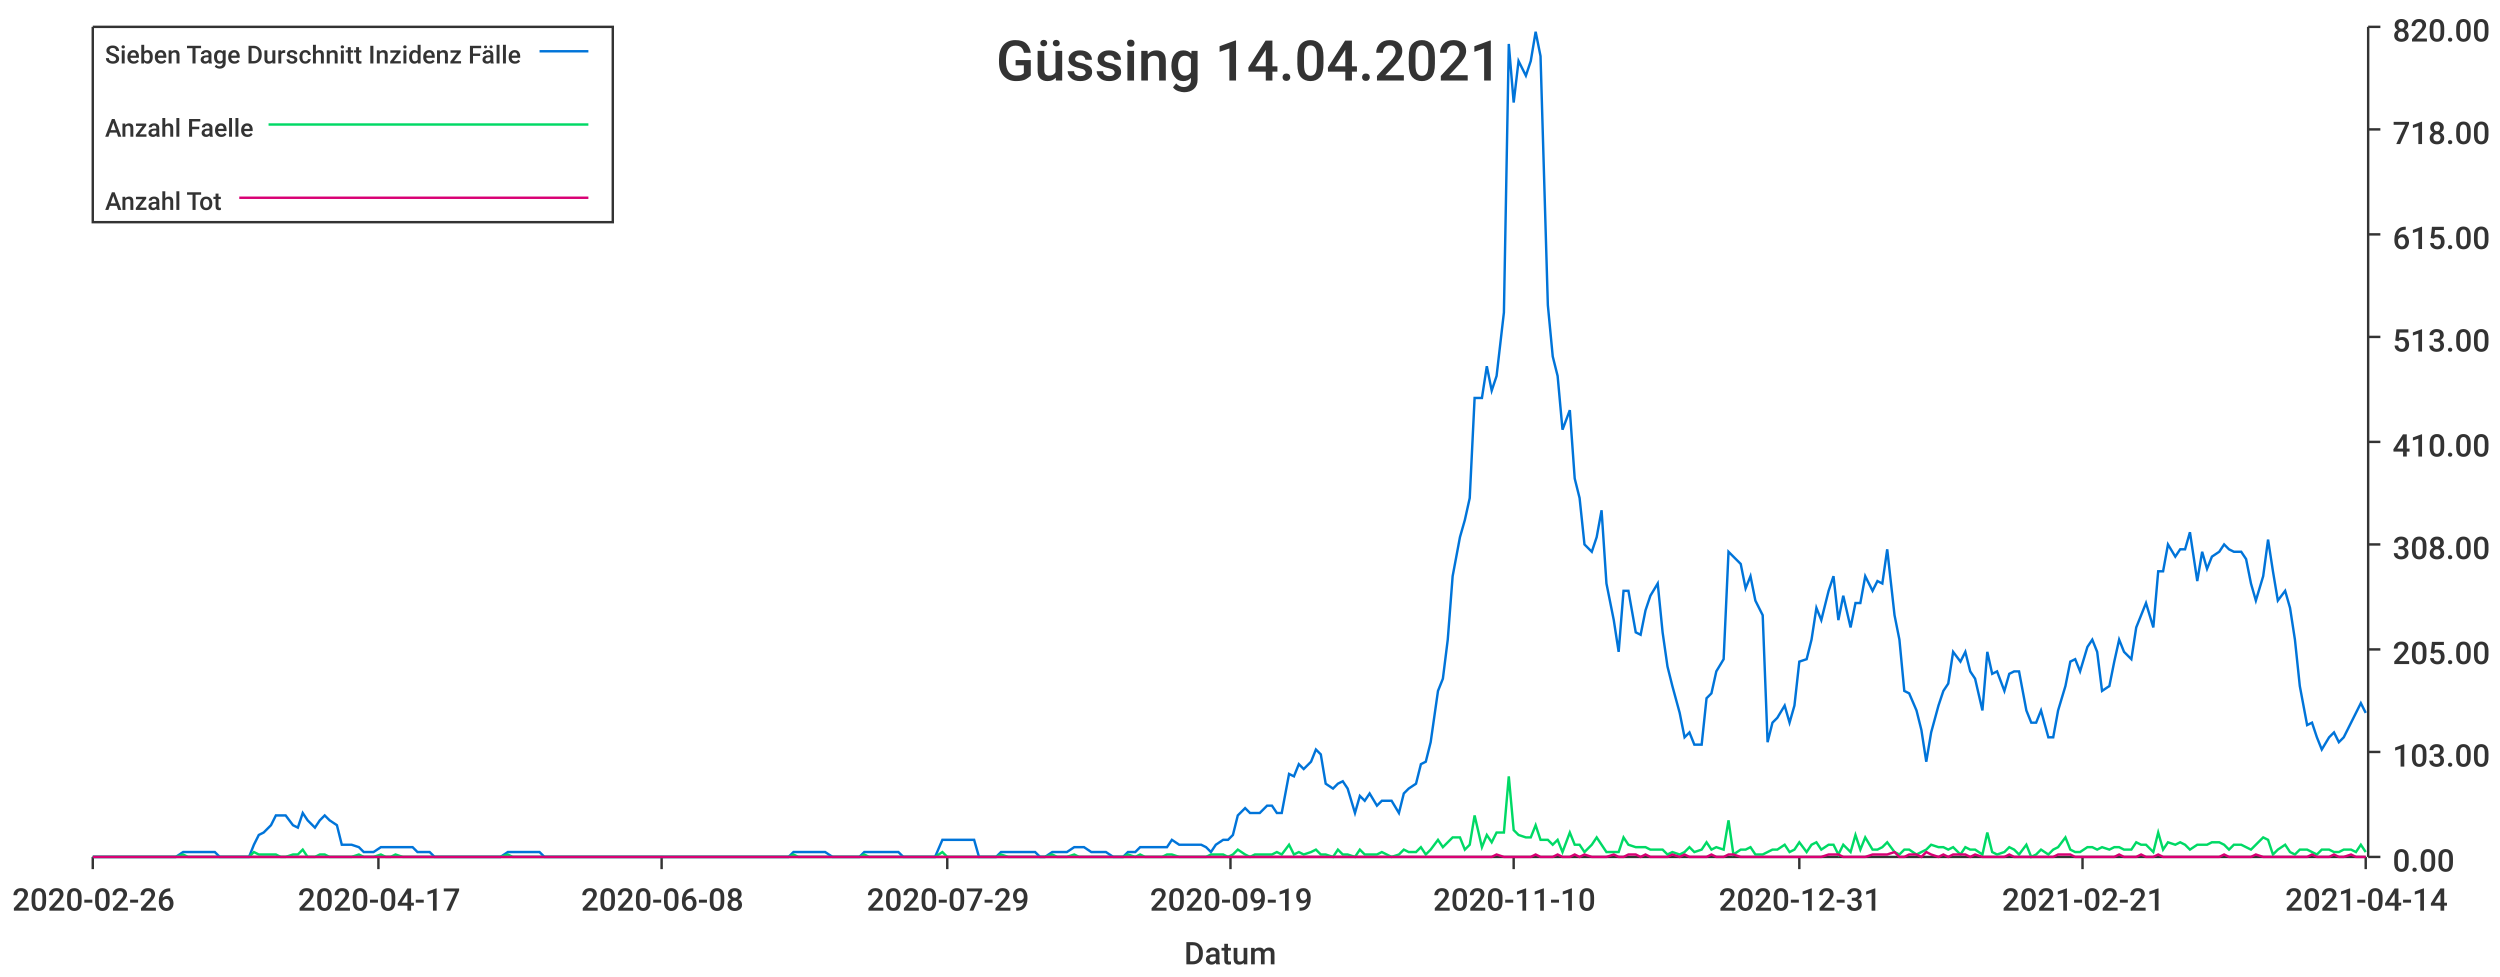
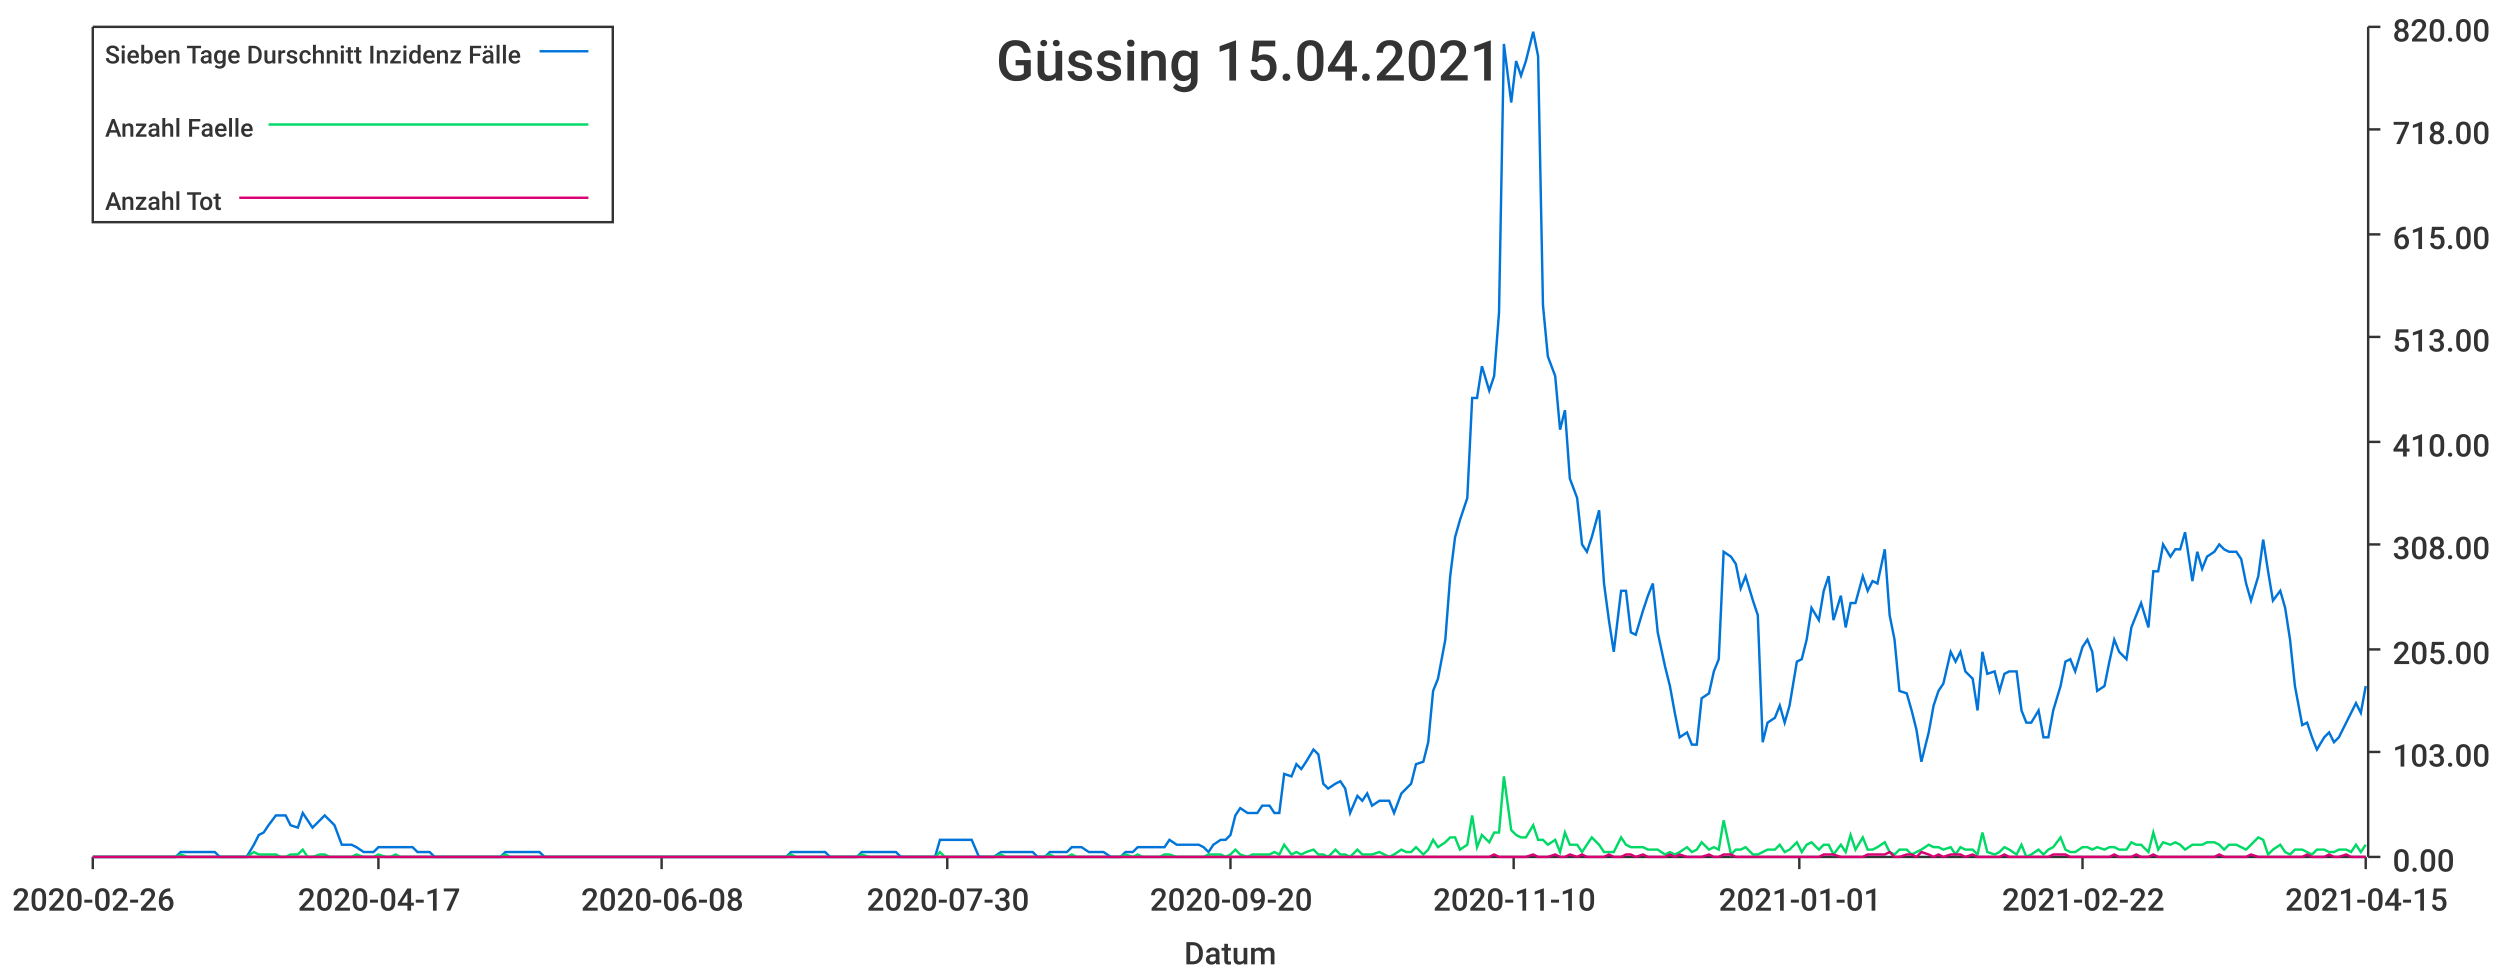
<svg xmlns="http://www.w3.org/2000/svg" width="1024" height="400">\n<path d="M 0 0 L 1024 0 L 1024 400 L 0 400 L 0 0" style="stroke-width:0;stroke:rgba(255,255,255,1.0);fill:rgba(255,255,255,1.0)" />
  <path d="M 38 11 L 969 11 L 969 351 L 38 351 L 38 11" style="stroke-width:0;stroke:rgba(255,255,255,1.0);fill:rgba(255,255,255,1.0)" />
  <path d="M 38 351 L 969 351" style="stroke-width:1;stroke:rgba(51,51,51,1.0);fill:none" />
  <path d="M 38 351 L 38 356" style="stroke-width:1;stroke:rgba(51,51,51,1.0);fill:none" />
  <text x="5" y="373" style="stroke-width:0;stroke:none;fill:rgba(51,51,51,1.0);font-size:12.8px;font-family:'Roboto Medium',sans-serif">2020-02-26</text>
  <path d="M 155 351 L 155 356" style="stroke-width:1;stroke:rgba(51,51,51,1.0);fill:none" />
  <text x="122" y="373" style="stroke-width:0;stroke:none;fill:rgba(51,51,51,1.0);font-size:12.8px;font-family:'Roboto Medium',sans-serif">2020-04-17</text>
  <path d="M 271 351 L 271 356" style="stroke-width:1;stroke:rgba(51,51,51,1.0);fill:none" />
  <text x="238" y="373" style="stroke-width:0;stroke:none;fill:rgba(51,51,51,1.0);font-size:12.8px;font-family:'Roboto Medium',sans-serif">2020-06-08</text>
  <path d="M 388 351 L 388 356" style="stroke-width:1;stroke:rgba(51,51,51,1.0);fill:none" />
-   <text x="355" y="373" style="stroke-width:0;stroke:none;fill:rgba(51,51,51,1.0);font-size:12.8px;font-family:'Roboto Medium',sans-serif">2020-07-29</text>
+   <text x="355" y="373" style="stroke-width:0;stroke:none;fill:rgba(51,51,51,1.0);font-size:12.8px;font-family:'Roboto Medium',sans-serif">2020-07-30</text>
  <path d="M 504 351 L 504 356" style="stroke-width:1;stroke:rgba(51,51,51,1.0);fill:none" />
-   <text x="471" y="373" style="stroke-width:0;stroke:none;fill:rgba(51,51,51,1.0);font-size:12.8px;font-family:'Roboto Medium',sans-serif">2020-09-19</text>
+   <text x="471" y="373" style="stroke-width:0;stroke:none;fill:rgba(51,51,51,1.0);font-size:12.8px;font-family:'Roboto Medium',sans-serif">2020-09-20</text>
  <path d="M 620 351 L 620 356" style="stroke-width:1;stroke:rgba(51,51,51,1.0);fill:none" />
  <text x="587" y="373" style="stroke-width:0;stroke:none;fill:rgba(51,51,51,1.0);font-size:12.8px;font-family:'Roboto Medium',sans-serif">2020-11-10</text>
  <path d="M 737 351 L 737 356" style="stroke-width:1;stroke:rgba(51,51,51,1.0);fill:none" />
-   <text x="704" y="373" style="stroke-width:0;stroke:none;fill:rgba(51,51,51,1.0);font-size:12.8px;font-family:'Roboto Medium',sans-serif">2020-12-31</text>
+   <text x="704" y="373" style="stroke-width:0;stroke:none;fill:rgba(51,51,51,1.0);font-size:12.8px;font-family:'Roboto Medium',sans-serif">2021-01-01</text>
  <path d="M 853 351 L 853 356" style="stroke-width:1;stroke:rgba(51,51,51,1.0);fill:none" />
-   <text x="820" y="373" style="stroke-width:0;stroke:none;fill:rgba(51,51,51,1.0);font-size:12.8px;font-family:'Roboto Medium',sans-serif">2021-02-21</text>
+   <text x="820" y="373" style="stroke-width:0;stroke:none;fill:rgba(51,51,51,1.0);font-size:12.8px;font-family:'Roboto Medium',sans-serif">2021-02-22</text>
  <path d="M 969 351 L 969 356" style="stroke-width:1;stroke:rgba(51,51,51,1.0);fill:none" />
-   <text x="936" y="373" style="stroke-width:0;stroke:none;fill:rgba(51,51,51,1.0);font-size:12.8px;font-family:'Roboto Medium',sans-serif">2021-04-14</text>
+   <text x="936" y="373" style="stroke-width:0;stroke:none;fill:rgba(51,51,51,1.0);font-size:12.8px;font-family:'Roboto Medium',sans-serif">2021-04-15</text>
  <text x="485" y="395" style="stroke-width:0;stroke:none;fill:rgba(51,51,51,1.0);font-size:12.8px;font-family:'Roboto Medium',sans-serif">Datum</text>
  <path d="M 970 351 L 970 11" style="stroke-width:1;stroke:rgba(51,51,51,1.0);fill:none" />
  <path d="M 970 351 L 975 351" style="stroke-width:1;stroke:rgba(51,51,51,1.0);fill:none" />
  <text x="980" y="357" style="stroke-width:0;stroke:none;fill:rgba(51,51,51,1.0);font-size:12.8px;font-family:'Roboto Medium',sans-serif">0.00</text>
  <path d="M 970 308 L 975 308" style="stroke-width:1;stroke:rgba(51,51,51,1.0);fill:none" />
  <text x="980" y="314" style="stroke-width:0;stroke:none;fill:rgba(51,51,51,1.0);font-size:12.8px;font-family:'Roboto Medium',sans-serif">103.00</text>
  <path d="M 970 266 L 975 266" style="stroke-width:1;stroke:rgba(51,51,51,1.0);fill:none" />
  <text x="980" y="272" style="stroke-width:0;stroke:none;fill:rgba(51,51,51,1.0);font-size:12.8px;font-family:'Roboto Medium',sans-serif">205.00</text>
  <path d="M 970 223 L 975 223" style="stroke-width:1;stroke:rgba(51,51,51,1.0);fill:none" />
  <text x="980" y="229" style="stroke-width:0;stroke:none;fill:rgba(51,51,51,1.0);font-size:12.8px;font-family:'Roboto Medium',sans-serif">308.00</text>
  <path d="M 970 181 L 975 181" style="stroke-width:1;stroke:rgba(51,51,51,1.0);fill:none" />
  <text x="980" y="187" style="stroke-width:0;stroke:none;fill:rgba(51,51,51,1.0);font-size:12.8px;font-family:'Roboto Medium',sans-serif">410.00</text>
  <path d="M 970 138 L 975 138" style="stroke-width:1;stroke:rgba(51,51,51,1.0);fill:none" />
  <text x="980" y="144" style="stroke-width:0;stroke:none;fill:rgba(51,51,51,1.0);font-size:12.8px;font-family:'Roboto Medium',sans-serif">513.00</text>
  <path d="M 970 96 L 975 96" style="stroke-width:1;stroke:rgba(51,51,51,1.0);fill:none" />
  <text x="980" y="102" style="stroke-width:0;stroke:none;fill:rgba(51,51,51,1.0);font-size:12.8px;font-family:'Roboto Medium',sans-serif">615.00</text>
  <path d="M 970 53 L 975 53" style="stroke-width:1;stroke:rgba(51,51,51,1.0);fill:none" />
  <text x="980" y="59" style="stroke-width:0;stroke:none;fill:rgba(51,51,51,1.0);font-size:12.8px;font-family:'Roboto Medium',sans-serif">718.00</text>
  <path d="M 970 11 L 975 11" style="stroke-width:1;stroke:rgba(51,51,51,1.0);fill:none" />
  <text x="980" y="17" style="stroke-width:0;stroke:none;fill:rgba(51,51,51,1.0);font-size:12.8px;font-family:'Roboto Medium',sans-serif">820.00</text>
-   <path d="M 38 351 L 41 351 L 43 351 L 45 351 L 48 351 L 50 351 L 52 351 L 54 351 L 57 351 L 59 351 L 61 351 L 63 351 L 66 351 L 68 351 L 70 351 L 72 351 L 75 349 L 77 349 L 79 349 L 81 349 L 84 349 L 86 349 L 88 349 L 90 351 L 93 351 L 95 351 L 97 351 L 99 351 L 102 351 L 104 346 L 106 342 L 108 341 L 111 338 L 113 334 L 115 334 L 117 334 L 120 338 L 122 339 L 124 333 L 126 336 L 129 339 L 131 336 L 133 334 L 135 336 L 138 338 L 140 346 L 142 346 L 144 346 L 147 347 L 149 349 L 151 349 L 153 349 L 156 347 L 158 347 L 160 347 L 162 347 L 165 347 L 167 347 L 169 347 L 171 349 L 174 349 L 176 349 L 178 351 L 181 351 L 183 351 L 185 351 L 187 351 L 190 351 L 192 351 L 194 351 L 196 351 L 199 351 L 201 351 L 203 351 L 205 351 L 208 349 L 210 349 L 212 349 L 214 349 L 217 349 L 219 349 L 221 349 L 223 351 L 226 351 L 228 351 L 230 351 L 232 351 L 235 351 L 237 351 L 239 351 L 241 351 L 244 351 L 246 351 L 248 351 L 250 351 L 253 351 L 255 351 L 257 351 L 259 351 L 262 351 L 264 351 L 266 351 L 268 351 L 271 351 L 273 351 L 275 351 L 277 351 L 280 351 L 282 351 L 284 351 L 286 351 L 289 351 L 291 351 L 293 351 L 295 351 L 298 351 L 300 351 L 302 351 L 304 351 L 307 351 L 309 351 L 311 351 L 314 351 L 316 351 L 318 351 L 320 351 L 323 351 L 325 349 L 327 349 L 329 349 L 332 349 L 334 349 L 336 349 L 338 349 L 341 351 L 343 351 L 345 351 L 347 351 L 350 351 L 352 351 L 354 349 L 356 349 L 359 349 L 361 349 L 363 349 L 365 349 L 368 349 L 370 351 L 372 351 L 374 351 L 377 351 L 379 351 L 381 351 L 383 351 L 386 344 L 388 344 L 390 344 L 392 344 L 395 344 L 397 344 L 399 344 L 401 351 L 404 351 L 406 351 L 408 351 L 410 349 L 413 349 L 415 349 L 417 349 L 419 349 L 422 349 L 424 349 L 426 351 L 428 351 L 431 349 L 433 349 L 435 349 L 437 349 L 440 347 L 442 347 L 444 347 L 447 349 L 449 349 L 451 349 L 453 349 L 456 351 L 458 351 L 460 351 L 462 349 L 465 349 L 467 347 L 469 347 L 471 347 L 474 347 L 476 347 L 478 347 L 480 344 L 483 346 L 485 346 L 487 346 L 489 346 L 492 346 L 494 347 L 496 349 L 498 346 L 501 344 L 503 344 L 505 342 L 507 334 L 510 331 L 512 333 L 514 333 L 516 333 L 519 330 L 521 330 L 523 333 L 525 333 L 528 317 L 530 318 L 532 313 L 534 315 L 537 312 L 539 307 L 541 309 L 543 321 L 546 323 L 548 321 L 550 320 L 552 323 L 555 333 L 557 326 L 559 328 L 561 325 L 564 330 L 566 328 L 568 328 L 570 328 L 573 333 L 575 325 L 577 323 L 580 321 L 582 313 L 584 312 L 586 304 L 589 283 L 591 278 L 593 262 L 595 236 L 598 220 L 600 213 L 602 204 L 604 163 L 607 163 L 609 150 L 611 160 L 613 154 L 616 128 L 618 18 L 620 42 L 622 25 L 625 31 L 627 25 L 629 13 L 631 23 L 634 125 L 636 146 L 638 154 L 640 176 L 643 168 L 645 196 L 647 204 L 649 223 L 652 226 L 654 220 L 656 209 L 658 239 L 661 254 L 663 267 L 665 242 L 667 242 L 670 259 L 672 260 L 674 250 L 676 244 L 679 239 L 681 259 L 683 273 L 685 281 L 688 292 L 690 302 L 692 300 L 694 305 L 697 305 L 699 286 L 701 284 L 703 275 L 706 270 L 708 226 L 710 228 L 713 231 L 715 241 L 717 236 L 719 246 L 722 252 L 724 304 L 726 296 L 728 294 L 731 289 L 733 296 L 735 289 L 737 271 L 740 270 L 742 262 L 744 249 L 746 254 L 749 242 L 751 236 L 753 254 L 755 244 L 758 257 L 760 247 L 762 247 L 764 236 L 767 242 L 769 238 L 771 239 L 773 225 L 776 252 L 778 262 L 780 283 L 782 284 L 785 291 L 787 299 L 789 312 L 791 300 L 794 289 L 796 283 L 798 280 L 800 267 L 803 271 L 805 267 L 807 275 L 809 278 L 812 291 L 814 267 L 816 276 L 818 275 L 821 283 L 823 276 L 825 275 L 827 275 L 830 291 L 832 296 L 834 296 L 836 291 L 839 302 L 841 302 L 843 291 L 846 281 L 848 271 L 850 270 L 852 275 L 855 265 L 857 262 L 859 267 L 861 283 L 864 281 L 866 271 L 868 262 L 870 267 L 873 270 L 875 257 L 877 252 L 879 247 L 882 257 L 884 234 L 886 234 L 888 223 L 891 228 L 893 225 L 895 225 L 897 218 L 900 238 L 902 226 L 904 233 L 906 228 L 909 226 L 911 223 L 913 225 L 915 226 L 918 226 L 920 229 L 922 239 L 924 246 L 927 236 L 929 221 L 931 234 L 933 246 L 936 242 L 938 249 L 940 262 L 942 281 L 945 297 L 947 296 L 949 302 L 951 307 L 954 302 L 956 300 L 958 304 L 960 302 L 963 296 L 965 292 L 967 288 L 969 292" style="stroke-width:1;stroke:rgba(0,116,217,1.0);fill:none" />
-   <path d="M 38 351 L 41 351 L 43 351 L 45 351 L 48 351 L 50 351 L 52 351 L 54 351 L 57 351 L 59 351 L 61 351 L 63 351 L 66 351 L 68 351 L 70 351 L 72 351 L 75 350 L 77 351 L 79 351 L 81 351 L 84 351 L 86 351 L 88 351 L 90 351 L 93 351 L 95 351 L 97 351 L 99 351 L 102 351 L 104 349 L 106 350 L 108 350 L 111 350 L 113 350 L 115 351 L 117 351 L 120 350 L 122 350 L 124 348 L 126 351 L 129 351 L 131 350 L 133 350 L 135 351 L 138 351 L 140 351 L 142 351 L 144 351 L 147 350 L 149 351 L 151 351 L 153 351 L 156 350 L 158 351 L 160 351 L 162 350 L 165 351 L 167 351 L 169 351 L 171 351 L 174 351 L 176 351 L 178 351 L 181 351 L 183 351 L 185 351 L 187 351 L 190 351 L 192 351 L 194 351 L 196 351 L 199 351 L 201 351 L 203 351 L 205 351 L 208 350 L 210 351 L 212 351 L 214 351 L 217 351 L 219 351 L 221 351 L 223 351 L 226 351 L 228 351 L 230 351 L 232 351 L 235 351 L 237 351 L 239 351 L 241 351 L 244 351 L 246 351 L 248 351 L 250 351 L 253 351 L 255 351 L 257 351 L 259 351 L 262 351 L 264 351 L 266 351 L 268 351 L 271 351 L 273 351 L 275 351 L 277 351 L 280 351 L 282 351 L 284 351 L 286 351 L 289 351 L 291 351 L 293 351 L 295 351 L 298 351 L 300 351 L 302 351 L 304 351 L 307 351 L 309 351 L 311 351 L 314 351 L 316 351 L 318 351 L 320 351 L 323 351 L 325 350 L 327 351 L 329 351 L 332 351 L 334 351 L 336 351 L 338 351 L 341 351 L 343 351 L 345 351 L 347 351 L 350 351 L 352 351 L 354 350 L 356 351 L 359 351 L 361 351 L 363 351 L 365 351 L 368 351 L 370 351 L 372 351 L 374 351 L 377 351 L 379 351 L 381 351 L 383 351 L 386 349 L 388 351 L 390 351 L 392 351 L 395 351 L 397 351 L 399 351 L 401 351 L 404 351 L 406 351 L 408 351 L 410 350 L 413 351 L 415 351 L 417 351 L 419 351 L 422 351 L 424 351 L 426 351 L 428 351 L 431 350 L 433 351 L 435 351 L 437 351 L 440 350 L 442 351 L 444 351 L 447 351 L 449 351 L 451 351 L 453 351 L 456 351 L 458 351 L 460 351 L 462 350 L 465 351 L 467 350 L 469 351 L 471 351 L 474 351 L 476 351 L 478 350 L 480 350 L 483 351 L 485 351 L 487 351 L 489 351 L 492 351 L 494 351 L 496 350 L 498 350 L 501 350 L 503 351 L 505 350 L 507 348 L 510 350 L 512 351 L 514 350 L 516 350 L 519 350 L 521 350 L 523 349 L 525 350 L 528 346 L 530 350 L 532 349 L 534 350 L 537 349 L 539 348 L 541 350 L 543 350 L 546 351 L 548 348 L 550 350 L 552 350 L 555 351 L 557 348 L 559 350 L 561 350 L 564 350 L 566 349 L 568 350 L 570 351 L 573 350 L 575 348 L 577 349 L 580 349 L 582 347 L 584 350 L 586 348 L 589 344 L 591 347 L 593 345 L 595 343 L 598 343 L 600 348 L 602 346 L 604 334 L 607 347 L 609 342 L 611 345 L 613 341 L 616 341 L 618 318 L 620 340 L 622 342 L 625 343 L 627 343 L 629 338 L 631 344 L 634 344 L 636 346 L 638 344 L 640 349 L 643 341 L 645 346 L 647 346 L 649 349 L 652 346 L 654 343 L 656 346 L 658 349 L 661 349 L 663 349 L 665 343 L 667 346 L 670 347 L 672 347 L 674 347 L 676 348 L 679 348 L 681 348 L 683 350 L 685 349 L 688 350 L 690 349 L 692 347 L 694 349 L 697 348 L 699 345 L 701 348 L 703 347 L 706 348 L 708 336 L 710 350 L 713 348 L 715 348 L 717 347 L 719 350 L 722 350 L 724 349 L 726 348 L 728 348 L 731 346 L 733 349 L 735 348 L 737 345 L 740 349 L 742 346 L 744 345 L 746 348 L 749 346 L 751 346 L 753 350 L 755 346 L 758 349 L 760 342 L 762 348 L 764 343 L 767 348 L 769 348 L 771 347 L 773 345 L 776 349 L 778 350 L 780 348 L 782 348 L 785 350 L 787 349 L 789 348 L 791 346 L 794 347 L 796 347 L 798 348 L 800 347 L 803 350 L 805 347 L 807 348 L 809 348 L 812 350 L 814 341 L 816 349 L 818 350 L 821 349 L 823 347 L 825 348 L 827 350 L 830 346 L 832 351 L 834 350 L 836 348 L 839 350 L 841 348 L 843 347 L 846 343 L 848 348 L 850 349 L 852 349 L 855 347 L 857 347 L 859 348 L 861 347 L 864 348 L 866 347 L 868 347 L 870 348 L 873 348 L 875 345 L 877 346 L 879 346 L 882 349 L 884 341 L 886 348 L 888 345 L 891 346 L 893 345 L 895 346 L 897 348 L 900 346 L 902 346 L 904 346 L 906 345 L 909 345 L 911 346 L 913 348 L 915 346 L 918 346 L 920 347 L 922 348 L 924 346 L 927 343 L 929 344 L 931 350 L 933 348 L 936 346 L 938 349 L 940 350 L 942 348 L 945 348 L 947 349 L 949 350 L 951 348 L 954 348 L 956 349 L 958 349 L 960 348 L 963 348 L 965 349 L 967 346 L 969 349" style="stroke-width:1;stroke:rgba(0,217,101,1.0);fill:none" />
-   <path d="M 38 351 L 41 351 L 43 351 L 45 351 L 48 351 L 50 351 L 52 351 L 54 351 L 57 351 L 59 351 L 61 351 L 63 351 L 66 351 L 68 351 L 70 351 L 72 351 L 75 351 L 77 351 L 79 351 L 81 351 L 84 351 L 86 351 L 88 351 L 90 351 L 93 351 L 95 351 L 97 351 L 99 351 L 102 351 L 104 351 L 106 351 L 108 351 L 111 351 L 113 351 L 115 351 L 117 351 L 120 351 L 122 351 L 124 351 L 126 351 L 129 351 L 131 351 L 133 351 L 135 351 L 138 351 L 140 351 L 142 351 L 144 351 L 147 351 L 149 351 L 151 351 L 153 351 L 156 351 L 158 351 L 160 351 L 162 351 L 165 351 L 167 351 L 169 351 L 171 351 L 174 351 L 176 351 L 178 351 L 181 351 L 183 351 L 185 351 L 187 351 L 190 351 L 192 351 L 194 351 L 196 351 L 199 351 L 201 351 L 203 351 L 205 351 L 208 351 L 210 351 L 212 351 L 214 351 L 217 351 L 219 351 L 221 351 L 223 351 L 226 351 L 228 351 L 230 351 L 232 351 L 235 351 L 237 351 L 239 351 L 241 351 L 244 351 L 246 351 L 248 351 L 250 351 L 253 351 L 255 351 L 257 351 L 259 351 L 262 351 L 264 351 L 266 351 L 268 351 L 271 351 L 273 351 L 275 351 L 277 351 L 280 351 L 282 351 L 284 351 L 286 351 L 289 351 L 291 351 L 293 351 L 295 351 L 298 351 L 300 351 L 302 351 L 304 351 L 307 351 L 309 351 L 311 351 L 314 351 L 316 351 L 318 351 L 320 351 L 323 351 L 325 351 L 327 351 L 329 351 L 332 351 L 334 351 L 336 351 L 338 351 L 341 351 L 343 351 L 345 351 L 347 351 L 350 351 L 352 351 L 354 351 L 356 351 L 359 351 L 361 351 L 363 351 L 365 351 L 368 351 L 370 351 L 372 351 L 374 351 L 377 351 L 379 351 L 381 351 L 383 351 L 386 351 L 388 351 L 390 351 L 392 351 L 395 351 L 397 351 L 399 351 L 401 351 L 404 351 L 406 351 L 408 351 L 410 351 L 413 351 L 415 351 L 417 351 L 419 351 L 422 351 L 424 351 L 426 351 L 428 351 L 431 351 L 433 351 L 435 351 L 437 351 L 440 351 L 442 351 L 444 351 L 447 351 L 449 351 L 451 351 L 453 351 L 456 351 L 458 351 L 460 351 L 462 351 L 465 351 L 467 351 L 469 351 L 471 351 L 474 351 L 476 351 L 478 351 L 480 351 L 483 351 L 485 351 L 487 351 L 489 351 L 492 351 L 494 351 L 496 351 L 498 351 L 501 351 L 503 351 L 505 351 L 507 351 L 510 351 L 512 351 L 514 351 L 516 351 L 519 351 L 521 351 L 523 351 L 525 351 L 528 351 L 530 351 L 532 351 L 534 351 L 537 351 L 539 351 L 541 351 L 543 351 L 546 351 L 548 351 L 550 351 L 552 351 L 555 351 L 557 351 L 559 351 L 561 351 L 564 351 L 566 351 L 568 351 L 570 351 L 573 351 L 575 351 L 577 351 L 580 351 L 582 351 L 584 351 L 586 351 L 589 351 L 591 351 L 593 351 L 595 351 L 598 351 L 600 351 L 602 351 L 604 351 L 607 351 L 609 351 L 611 351 L 613 350 L 616 351 L 618 351 L 620 351 L 622 351 L 625 351 L 627 351 L 629 350 L 631 351 L 634 351 L 636 351 L 638 350 L 640 351 L 643 351 L 645 350 L 647 351 L 649 350 L 652 351 L 654 351 L 656 351 L 658 351 L 661 350 L 663 351 L 665 351 L 667 350 L 670 350 L 672 351 L 674 350 L 676 351 L 679 351 L 681 351 L 683 351 L 685 350 L 688 351 L 690 350 L 692 351 L 694 351 L 697 351 L 699 351 L 701 350 L 703 351 L 706 351 L 708 350 L 710 350 L 713 351 L 715 351 L 717 351 L 719 351 L 722 351 L 724 351 L 726 351 L 728 351 L 731 351 L 733 351 L 735 351 L 737 351 L 740 351 L 742 351 L 744 351 L 746 351 L 749 350 L 751 350 L 753 350 L 755 351 L 758 351 L 760 351 L 762 351 L 764 351 L 767 350 L 769 350 L 771 350 L 773 350 L 776 349 L 778 351 L 780 351 L 782 350 L 785 350 L 787 351 L 789 349 L 791 350 L 794 351 L 796 350 L 798 351 L 800 350 L 803 350 L 805 350 L 807 351 L 809 350 L 812 351 L 814 351 L 816 351 L 818 351 L 821 351 L 823 350 L 825 351 L 827 351 L 830 351 L 832 351 L 834 351 L 836 351 L 839 351 L 841 351 L 843 350 L 846 350 L 848 350 L 850 351 L 852 351 L 855 351 L 857 351 L 859 351 L 861 351 L 864 351 L 866 351 L 868 350 L 870 351 L 873 351 L 875 351 L 877 350 L 879 351 L 882 351 L 884 350 L 886 351 L 888 351 L 891 351 L 893 351 L 895 351 L 897 351 L 900 351 L 902 351 L 904 351 L 906 351 L 909 351 L 911 350 L 913 351 L 915 351 L 918 351 L 920 351 L 922 351 L 924 350 L 927 351 L 929 351 L 931 351 L 933 351 L 936 351 L 938 351 L 940 351 L 942 351 L 945 351 L 947 350 L 949 351 L 951 351 L 954 351 L 956 350 L 958 351 L 960 351 L 963 350 L 965 351 L 967 351 L 969 351" style="stroke-width:1;stroke:rgba(217,0,116,1.0);fill:none" />
-   <text x="408" y="33" style="stroke-width:0;stroke:none;fill:rgba(51,51,51,1.0);font-size:23.0px;font-family:'Roboto Medium',sans-serif">Güssing 14.04.2021</text>
+   <path d="M 38 351 L 41 351 L 43 351 L 45 351 L 47 351 L 50 351 L 52 351 L 54 351 L 56 351 L 59 351 L 61 351 L 63 351 L 65 351 L 68 351 L 70 351 L 72 351 L 74 349 L 77 349 L 79 349 L 81 349 L 83 349 L 86 349 L 88 349 L 90 351 L 92 351 L 95 351 L 97 351 L 99 351 L 101 351 L 104 346 L 106 342 L 108 341 L 110 338 L 113 334 L 115 334 L 117 334 L 119 338 L 122 339 L 124 333 L 126 336 L 128 339 L 131 336 L 133 334 L 135 336 L 137 338 L 140 346 L 142 346 L 144 346 L 146 347 L 149 349 L 151 349 L 153 349 L 155 347 L 158 347 L 160 347 L 162 347 L 164 347 L 167 347 L 169 347 L 171 349 L 173 349 L 176 349 L 178 351 L 180 351 L 182 351 L 185 351 L 187 351 L 189 351 L 191 351 L 194 351 L 196 351 L 198 351 L 200 351 L 203 351 L 205 351 L 207 349 L 209 349 L 212 349 L 214 349 L 216 349 L 218 349 L 221 349 L 223 351 L 225 351 L 227 351 L 230 351 L 232 351 L 234 351 L 236 351 L 239 351 L 241 351 L 243 351 L 245 351 L 248 351 L 250 351 L 252 351 L 254 351 L 257 351 L 259 351 L 261 351 L 263 351 L 266 351 L 268 351 L 270 351 L 272 351 L 275 351 L 277 351 L 279 351 L 281 351 L 284 351 L 286 351 L 288 351 L 290 351 L 293 351 L 295 351 L 297 351 L 299 351 L 302 351 L 304 351 L 306 351 L 308 351 L 311 351 L 313 351 L 315 351 L 317 351 L 320 351 L 322 351 L 324 349 L 326 349 L 329 349 L 331 349 L 333 349 L 335 349 L 338 349 L 340 351 L 342 351 L 344 351 L 347 351 L 349 351 L 351 351 L 353 349 L 356 349 L 358 349 L 360 349 L 362 349 L 365 349 L 367 349 L 369 351 L 371 351 L 374 351 L 376 351 L 378 351 L 380 351 L 383 351 L 385 344 L 387 344 L 389 344 L 392 344 L 394 344 L 396 344 L 398 344 L 401 351 L 403 351 L 405 351 L 407 351 L 410 349 L 412 349 L 414 349 L 416 349 L 419 349 L 421 349 L 423 349 L 425 351 L 428 351 L 430 349 L 432 349 L 434 349 L 437 349 L 439 347 L 441 347 L 443 347 L 446 349 L 448 349 L 450 349 L 452 349 L 455 351 L 457 351 L 459 351 L 461 349 L 464 349 L 466 347 L 468 347 L 470 347 L 473 347 L 475 347 L 477 347 L 479 344 L 482 346 L 484 346 L 486 346 L 488 346 L 491 346 L 493 347 L 495 349 L 497 346 L 500 344 L 502 344 L 504 342 L 506 334 L 508 331 L 511 333 L 513 333 L 515 333 L 517 330 L 520 330 L 522 333 L 524 333 L 526 317 L 529 318 L 531 313 L 533 315 L 535 312 L 538 307 L 540 309 L 542 321 L 544 323 L 547 321 L 549 320 L 551 323 L 553 333 L 556 326 L 558 328 L 560 325 L 562 330 L 565 328 L 567 328 L 569 328 L 571 333 L 574 325 L 576 323 L 578 321 L 580 313 L 583 312 L 585 304 L 587 283 L 589 278 L 592 262 L 594 236 L 596 220 L 598 213 L 601 204 L 603 163 L 605 163 L 607 150 L 610 160 L 612 154 L 614 128 L 616 18 L 619 42 L 621 25 L 623 31 L 625 25 L 628 13 L 630 23 L 632 125 L 634 146 L 637 154 L 639 176 L 641 168 L 643 196 L 646 204 L 648 223 L 650 226 L 652 220 L 655 209 L 657 239 L 659 254 L 661 267 L 664 242 L 666 242 L 668 259 L 670 260 L 673 250 L 675 244 L 677 239 L 679 259 L 682 273 L 684 281 L 686 292 L 688 302 L 691 300 L 693 305 L 695 305 L 697 286 L 700 284 L 702 275 L 704 270 L 706 226 L 709 228 L 711 231 L 713 241 L 715 236 L 718 246 L 720 252 L 722 304 L 724 296 L 727 294 L 729 289 L 731 296 L 733 289 L 736 271 L 738 270 L 740 262 L 742 249 L 745 254 L 747 242 L 749 236 L 751 254 L 754 244 L 756 257 L 758 247 L 760 247 L 763 236 L 765 242 L 767 238 L 769 239 L 772 225 L 774 252 L 776 262 L 778 283 L 781 284 L 783 291 L 785 299 L 787 312 L 790 300 L 792 289 L 794 283 L 796 280 L 799 267 L 801 271 L 803 267 L 805 275 L 808 278 L 810 291 L 812 267 L 814 276 L 817 275 L 819 283 L 821 276 L 823 275 L 826 275 L 828 291 L 830 296 L 832 296 L 835 291 L 837 302 L 839 302 L 841 291 L 844 281 L 846 271 L 848 270 L 850 275 L 853 265 L 855 262 L 857 267 L 859 283 L 862 281 L 864 271 L 866 262 L 868 267 L 871 270 L 873 257 L 875 252 L 877 247 L 880 257 L 882 234 L 884 234 L 886 223 L 889 228 L 891 225 L 893 225 L 895 218 L 898 238 L 900 226 L 902 233 L 904 228 L 907 226 L 909 223 L 911 225 L 913 226 L 916 226 L 918 229 L 920 239 L 922 246 L 925 236 L 927 221 L 929 234 L 931 246 L 934 242 L 936 249 L 938 262 L 940 281 L 943 297 L 945 296 L 947 302 L 949 307 L 952 302 L 954 300 L 956 304 L 958 302 L 961 296 L 963 292 L 965 288 L 967 292 L 969 281" style="stroke-width:1;stroke:rgba(0,116,217,1.0);fill:none" />
+   <path d="M 38 351 L 41 351 L 43 351 L 45 351 L 47 351 L 50 351 L 52 351 L 54 351 L 56 351 L 59 351 L 61 351 L 63 351 L 65 351 L 68 351 L 70 351 L 72 351 L 74 350 L 77 351 L 79 351 L 81 351 L 83 351 L 86 351 L 88 351 L 90 351 L 92 351 L 95 351 L 97 351 L 99 351 L 101 351 L 104 349 L 106 350 L 108 350 L 110 350 L 113 350 L 115 351 L 117 351 L 119 350 L 122 350 L 124 348 L 126 351 L 128 351 L 131 350 L 133 350 L 135 351 L 137 351 L 140 351 L 142 351 L 144 351 L 146 350 L 149 351 L 151 351 L 153 351 L 155 350 L 158 351 L 160 351 L 162 350 L 164 351 L 167 351 L 169 351 L 171 351 L 173 351 L 176 351 L 178 351 L 180 351 L 182 351 L 185 351 L 187 351 L 189 351 L 191 351 L 194 351 L 196 351 L 198 351 L 200 351 L 203 351 L 205 351 L 207 350 L 209 351 L 212 351 L 214 351 L 216 351 L 218 351 L 221 351 L 223 351 L 225 351 L 227 351 L 230 351 L 232 351 L 234 351 L 236 351 L 239 351 L 241 351 L 243 351 L 245 351 L 248 351 L 250 351 L 252 351 L 254 351 L 257 351 L 259 351 L 261 351 L 263 351 L 266 351 L 268 351 L 270 351 L 272 351 L 275 351 L 277 351 L 279 351 L 281 351 L 284 351 L 286 351 L 288 351 L 290 351 L 293 351 L 295 351 L 297 351 L 299 351 L 302 351 L 304 351 L 306 351 L 308 351 L 311 351 L 313 351 L 315 351 L 317 351 L 320 351 L 322 351 L 324 350 L 326 351 L 329 351 L 331 351 L 333 351 L 335 351 L 338 351 L 340 351 L 342 351 L 344 351 L 347 351 L 349 351 L 351 351 L 353 350 L 356 351 L 358 351 L 360 351 L 362 351 L 365 351 L 367 351 L 369 351 L 371 351 L 374 351 L 376 351 L 378 351 L 380 351 L 383 351 L 385 349 L 387 351 L 389 351 L 392 351 L 394 351 L 396 351 L 398 351 L 401 351 L 403 351 L 405 351 L 407 351 L 410 350 L 412 351 L 414 351 L 416 351 L 419 351 L 421 351 L 423 351 L 425 351 L 428 351 L 430 350 L 432 351 L 434 351 L 437 351 L 439 350 L 441 351 L 443 351 L 446 351 L 448 351 L 450 351 L 452 351 L 455 351 L 457 351 L 459 351 L 461 350 L 464 351 L 466 350 L 468 351 L 470 351 L 473 351 L 475 351 L 477 350 L 479 350 L 482 351 L 484 351 L 486 351 L 488 351 L 491 351 L 493 351 L 495 350 L 497 350 L 500 350 L 502 351 L 504 350 L 506 348 L 508 350 L 511 351 L 513 350 L 515 350 L 517 350 L 520 350 L 522 349 L 524 350 L 526 346 L 529 350 L 531 349 L 533 350 L 535 349 L 538 348 L 540 350 L 542 350 L 544 351 L 547 348 L 549 350 L 551 350 L 553 351 L 556 348 L 558 350 L 560 350 L 562 350 L 565 349 L 567 350 L 569 351 L 571 350 L 574 348 L 576 349 L 578 349 L 580 347 L 583 350 L 585 348 L 587 344 L 589 347 L 592 345 L 594 343 L 596 343 L 598 348 L 601 346 L 603 334 L 605 347 L 607 342 L 610 345 L 612 341 L 614 341 L 616 318 L 619 340 L 621 342 L 623 343 L 625 343 L 628 338 L 630 344 L 632 344 L 634 346 L 637 344 L 639 349 L 641 341 L 643 346 L 646 346 L 648 349 L 650 346 L 652 343 L 655 346 L 657 349 L 659 349 L 661 349 L 664 343 L 666 346 L 668 347 L 670 347 L 673 347 L 675 348 L 677 348 L 679 348 L 682 350 L 684 349 L 686 350 L 688 349 L 691 347 L 693 349 L 695 348 L 697 345 L 700 348 L 702 347 L 704 348 L 706 336 L 709 350 L 711 348 L 713 348 L 715 347 L 718 350 L 720 350 L 722 349 L 724 348 L 727 348 L 729 346 L 731 349 L 733 348 L 736 345 L 738 349 L 740 346 L 742 345 L 745 348 L 747 346 L 749 346 L 751 350 L 754 346 L 756 349 L 758 342 L 760 348 L 763 343 L 765 348 L 767 348 L 769 347 L 772 345 L 774 349 L 776 350 L 778 348 L 781 348 L 783 350 L 785 349 L 787 348 L 790 346 L 792 347 L 794 347 L 796 348 L 799 347 L 801 350 L 803 347 L 805 348 L 808 348 L 810 350 L 812 341 L 814 349 L 817 350 L 819 349 L 821 347 L 823 348 L 826 350 L 828 346 L 830 351 L 832 350 L 835 348 L 837 350 L 839 348 L 841 347 L 844 343 L 846 348 L 848 349 L 850 349 L 853 347 L 855 347 L 857 348 L 859 347 L 862 348 L 864 347 L 866 347 L 868 348 L 871 348 L 873 345 L 875 346 L 877 346 L 880 349 L 882 341 L 884 348 L 886 345 L 889 346 L 891 345 L 893 346 L 895 348 L 898 346 L 900 346 L 902 346 L 904 345 L 907 345 L 909 346 L 911 348 L 913 346 L 916 346 L 918 347 L 920 348 L 922 346 L 925 343 L 927 344 L 929 350 L 931 348 L 934 346 L 936 349 L 938 350 L 940 348 L 943 348 L 945 349 L 947 350 L 949 348 L 952 348 L 954 349 L 956 349 L 958 348 L 961 348 L 963 349 L 965 346 L 967 349 L 969 346" style="stroke-width:1;stroke:rgba(0,217,101,1.0);fill:none" />
+   <path d="M 38 351 L 41 351 L 43 351 L 45 351 L 47 351 L 50 351 L 52 351 L 54 351 L 56 351 L 59 351 L 61 351 L 63 351 L 65 351 L 68 351 L 70 351 L 72 351 L 74 351 L 77 351 L 79 351 L 81 351 L 83 351 L 86 351 L 88 351 L 90 351 L 92 351 L 95 351 L 97 351 L 99 351 L 101 351 L 104 351 L 106 351 L 108 351 L 110 351 L 113 351 L 115 351 L 117 351 L 119 351 L 122 351 L 124 351 L 126 351 L 128 351 L 131 351 L 133 351 L 135 351 L 137 351 L 140 351 L 142 351 L 144 351 L 146 351 L 149 351 L 151 351 L 153 351 L 155 351 L 158 351 L 160 351 L 162 351 L 164 351 L 167 351 L 169 351 L 171 351 L 173 351 L 176 351 L 178 351 L 180 351 L 182 351 L 185 351 L 187 351 L 189 351 L 191 351 L 194 351 L 196 351 L 198 351 L 200 351 L 203 351 L 205 351 L 207 351 L 209 351 L 212 351 L 214 351 L 216 351 L 218 351 L 221 351 L 223 351 L 225 351 L 227 351 L 230 351 L 232 351 L 234 351 L 236 351 L 239 351 L 241 351 L 243 351 L 245 351 L 248 351 L 250 351 L 252 351 L 254 351 L 257 351 L 259 351 L 261 351 L 263 351 L 266 351 L 268 351 L 270 351 L 272 351 L 275 351 L 277 351 L 279 351 L 281 351 L 284 351 L 286 351 L 288 351 L 290 351 L 293 351 L 295 351 L 297 351 L 299 351 L 302 351 L 304 351 L 306 351 L 308 351 L 311 351 L 313 351 L 315 351 L 317 351 L 320 351 L 322 351 L 324 351 L 326 351 L 329 351 L 331 351 L 333 351 L 335 351 L 338 351 L 340 351 L 342 351 L 344 351 L 347 351 L 349 351 L 351 351 L 353 351 L 356 351 L 358 351 L 360 351 L 362 351 L 365 351 L 367 351 L 369 351 L 371 351 L 374 351 L 376 351 L 378 351 L 380 351 L 383 351 L 385 351 L 387 351 L 389 351 L 392 351 L 394 351 L 396 351 L 398 351 L 401 351 L 403 351 L 405 351 L 407 351 L 410 351 L 412 351 L 414 351 L 416 351 L 419 351 L 421 351 L 423 351 L 425 351 L 428 351 L 430 351 L 432 351 L 434 351 L 437 351 L 439 351 L 441 351 L 443 351 L 446 351 L 448 351 L 450 351 L 452 351 L 455 351 L 457 351 L 459 351 L 461 351 L 464 351 L 466 351 L 468 351 L 470 351 L 473 351 L 475 351 L 477 351 L 479 351 L 482 351 L 484 351 L 486 351 L 488 351 L 491 351 L 493 351 L 495 351 L 497 351 L 500 351 L 502 351 L 504 351 L 506 351 L 508 351 L 511 351 L 513 351 L 515 351 L 517 351 L 520 351 L 522 351 L 524 351 L 526 351 L 529 351 L 531 351 L 533 351 L 535 351 L 538 351 L 540 351 L 542 351 L 544 351 L 547 351 L 549 351 L 551 351 L 553 351 L 556 351 L 558 351 L 560 351 L 562 351 L 565 351 L 567 351 L 569 351 L 571 351 L 574 351 L 576 351 L 578 351 L 580 351 L 583 351 L 585 351 L 587 351 L 589 351 L 592 351 L 594 351 L 596 351 L 598 351 L 601 351 L 603 351 L 605 351 L 607 351 L 610 351 L 612 350 L 614 351 L 616 351 L 619 351 L 621 351 L 623 351 L 625 351 L 628 350 L 630 351 L 632 351 L 634 351 L 637 350 L 639 351 L 641 351 L 643 350 L 646 351 L 648 350 L 650 351 L 652 351 L 655 351 L 657 351 L 659 350 L 661 351 L 664 351 L 666 350 L 668 350 L 670 351 L 673 350 L 675 351 L 677 351 L 679 351 L 682 351 L 684 350 L 686 351 L 688 350 L 691 351 L 693 351 L 695 351 L 697 351 L 700 350 L 702 351 L 704 351 L 706 350 L 709 350 L 711 351 L 713 351 L 715 351 L 718 351 L 720 351 L 722 351 L 724 351 L 727 351 L 729 351 L 731 351 L 733 351 L 736 351 L 738 351 L 740 351 L 742 351 L 745 351 L 747 350 L 749 350 L 751 350 L 754 351 L 756 351 L 758 351 L 760 351 L 763 351 L 765 350 L 767 350 L 769 350 L 772 350 L 774 349 L 776 351 L 778 351 L 781 350 L 783 350 L 785 351 L 787 349 L 790 350 L 792 351 L 794 350 L 796 351 L 799 350 L 801 350 L 803 350 L 805 351 L 808 350 L 810 351 L 812 351 L 814 351 L 817 351 L 819 351 L 821 350 L 823 351 L 826 351 L 828 351 L 830 351 L 832 351 L 835 351 L 837 351 L 839 351 L 841 350 L 844 350 L 846 350 L 848 351 L 850 351 L 853 351 L 855 351 L 857 351 L 859 351 L 862 351 L 864 351 L 866 350 L 868 351 L 871 351 L 873 351 L 875 350 L 877 351 L 880 351 L 882 350 L 884 351 L 886 351 L 889 351 L 891 351 L 893 351 L 895 351 L 898 351 L 900 351 L 902 351 L 904 351 L 907 351 L 909 350 L 911 351 L 913 351 L 916 351 L 918 351 L 920 351 L 922 350 L 925 351 L 927 351 L 929 351 L 931 351 L 934 351 L 936 351 L 938 351 L 940 351 L 943 351 L 945 350 L 947 351 L 949 351 L 952 351 L 954 350 L 956 351 L 958 351 L 961 350 L 963 351 L 965 351 L 967 351 L 969 351" style="stroke-width:1;stroke:rgba(217,0,116,1.0);fill:none" />
+   <text x="408" y="33" style="stroke-width:0;stroke:none;fill:rgba(51,51,51,1.0);font-size:23.0px;font-family:'Roboto Medium',sans-serif">Güssing 15.04.2021</text>
  <path d="M 38 11 L 251 11 L 251 91 L 38 91 L 38 11" style="stroke-width:1;stroke:rgba(51,51,51,1.0);fill:rgba(255,255,255,1.0)" />
  <text x="43" y="26" style="stroke-width:0;stroke:none;fill:rgba(51,51,51,1.0);font-size:10.2px;font-family:'Roboto Medium',sans-serif">Sieben Tage Durschnitt Inzidenz Fälle</text>
  <path d="M 221 21 L 241 21" style="stroke-width:1;stroke:rgba(0,116,217,1.0);fill:none" />
  <text x="43" y="56" style="stroke-width:0;stroke:none;fill:rgba(51,51,51,1.0);font-size:10.2px;font-family:'Roboto Medium',sans-serif">Anzahl Faelle</text>
  <path d="M 110 51 L 241 51" style="stroke-width:1;stroke:rgba(0,217,101,1.0);fill:none" />
  <text x="43" y="86" style="stroke-width:0;stroke:none;fill:rgba(51,51,51,1.0);font-size:10.2px;font-family:'Roboto Medium',sans-serif">Anzahl Tot</text>
  <path d="M 98 81 L 241 81" style="stroke-width:1;stroke:rgba(217,0,116,1.0);fill:none" />
</svg>
